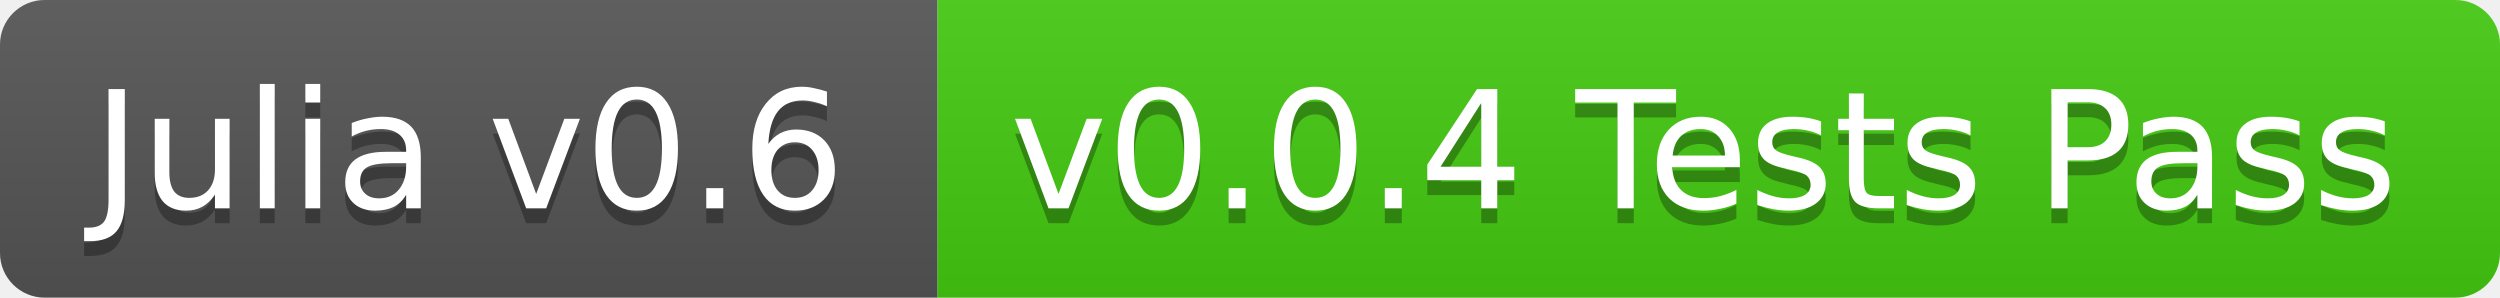
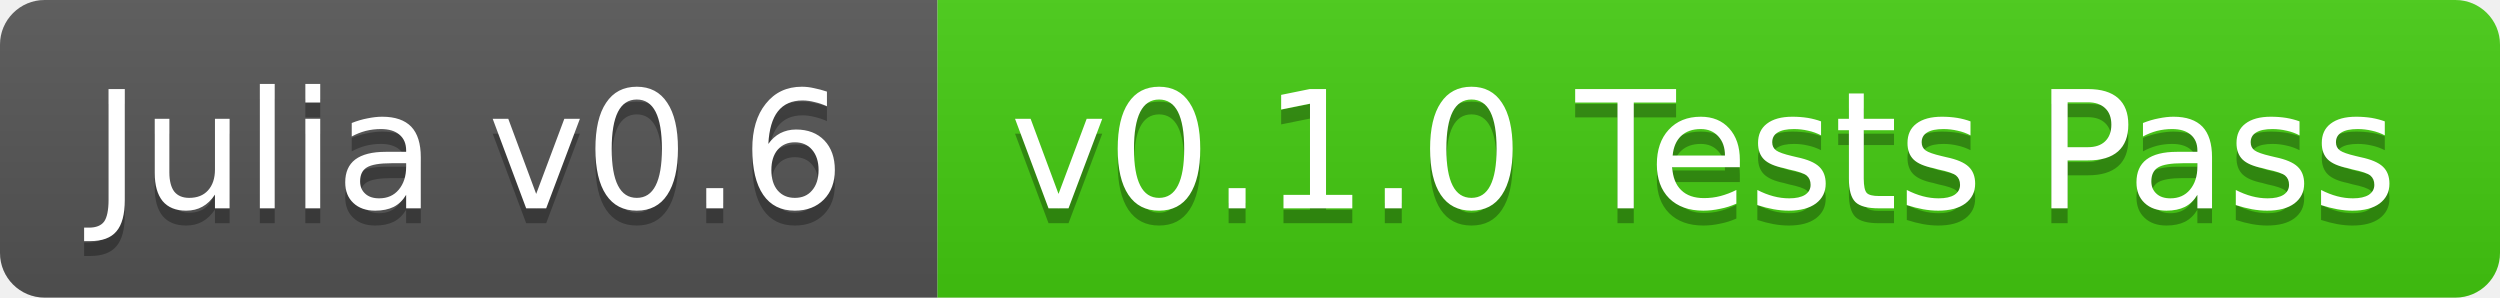
<svg xmlns="http://www.w3.org/2000/svg" width="168" height="20">
  <linearGradient id="b" x2="0" y2="100%">
    <stop offset="0" stop-color="#bbb" stop-opacity=".1" />
    <stop offset="1" stop-opacity=".1" />
  </linearGradient>
  <clipPath id="a">
    <rect width="168" height="20" rx="3" fill="#fff" />
  </clipPath>
  <g clip-path="url(#a)">
    <path fill="#555" d="M0 0h63v20H0z" />
    <path fill="#4c1" d="M63 0h105v20H63z" />
    <path fill="url(#b)" d="M0 0h168v20H0z" />
  </g>
  <g fill="#fff" text-anchor="middle" font-family="DejaVu Sans,Verdana,Geneva,sans-serif" font-size="11">
    <text x="31.5" y="15" fill="#010101" fill-opacity=".3">Julia v0.6</text>
    <text x="31.5" y="14">Julia v0.6</text>
-     <text x="114.5" y="15" fill="#010101" fill-opacity=".3">v0.0.4 Tests Pass</text>
-     <text x="114.5" y="14">v0.0.4 Tests Pass</text>
+     <text x="114.5" y="15" fill="#010101" fill-opacity=".3">v0.1.0 Tests Pass</text>
+     <text x="114.5" y="14">v0.1.0 Tests Pass</text>
  </g>
</svg>
